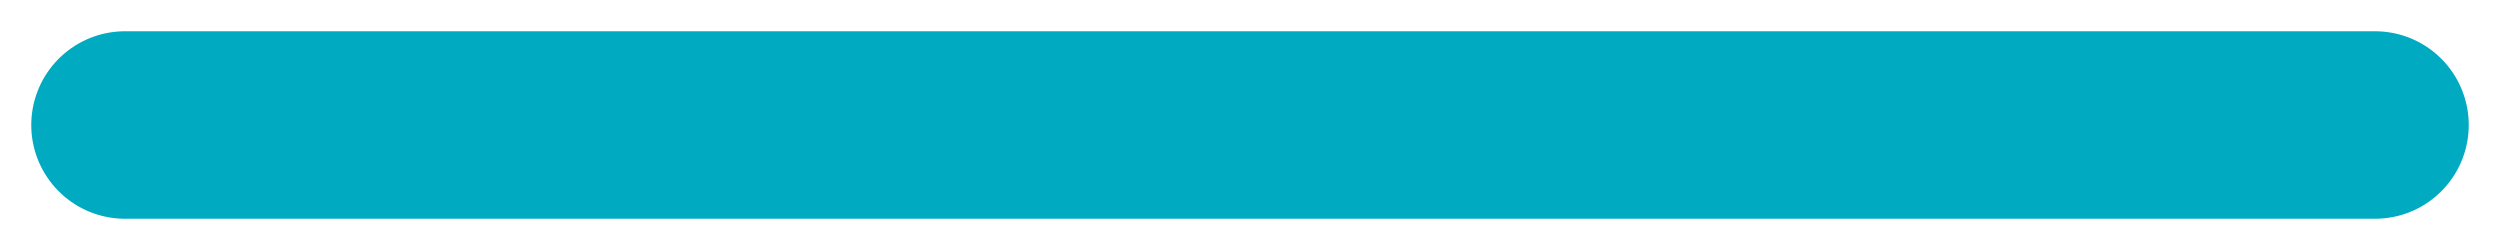
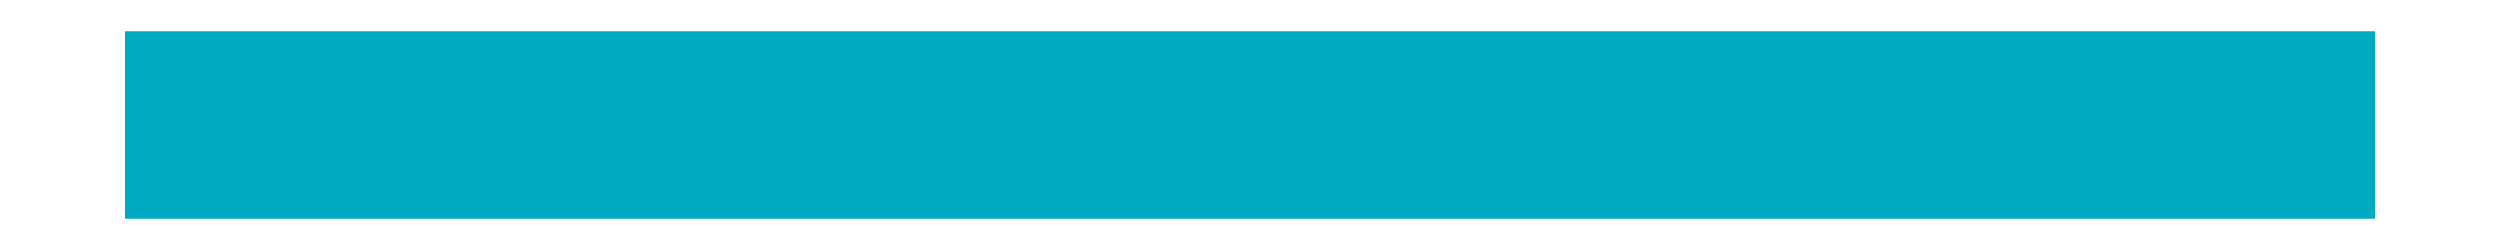
<svg xmlns="http://www.w3.org/2000/svg" width="20" height="2" viewBox="0 0 20 2" fill="none">
-   <path d="M1 1H19" stroke="#00ABC2" stroke-width="1.5" stroke-linecap="round" />
+   <path d="M1 1H19" stroke="#00ABC2" stroke-width="1.5" strokeLinecap="round" />
</svg>
